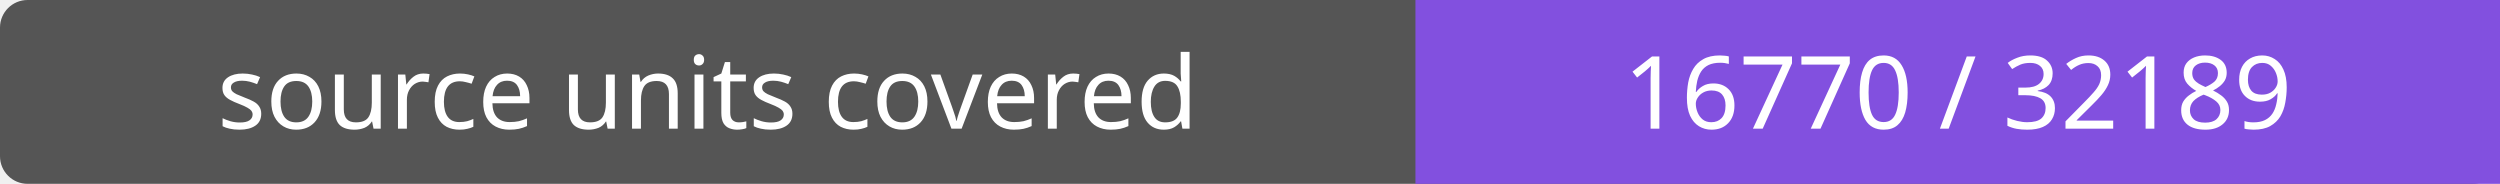
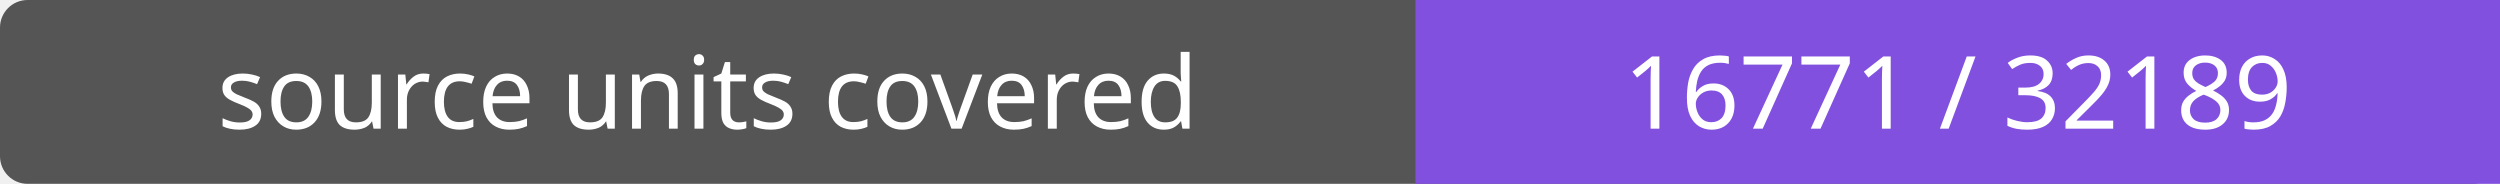
- <svg xmlns="http://www.w3.org/2000/svg" width="272" height="20" role="img" aria-label="source units covered: 16770 / 32189">
+ <svg xmlns="http://www.w3.org/2000/svg" width="272" height="20" role="img" aria-label="source units covered: 16771 / 32189">
  <rect width="272" height="20" rx="3" fill="#555" />
  <path fill="#8250df" d="M154 0h118v20H154z" />
  <g fill="#fff" text-anchor="middle" font-family="Verdana,sans-serif" font-size="11">
    <text x="77.0" y="14">source units covered</text>
-     <text x="213.0" y="14">16770 / 32189</text>
+     <text x="213.0" y="14">16771 / 32189</text>
  </g>
</svg>
